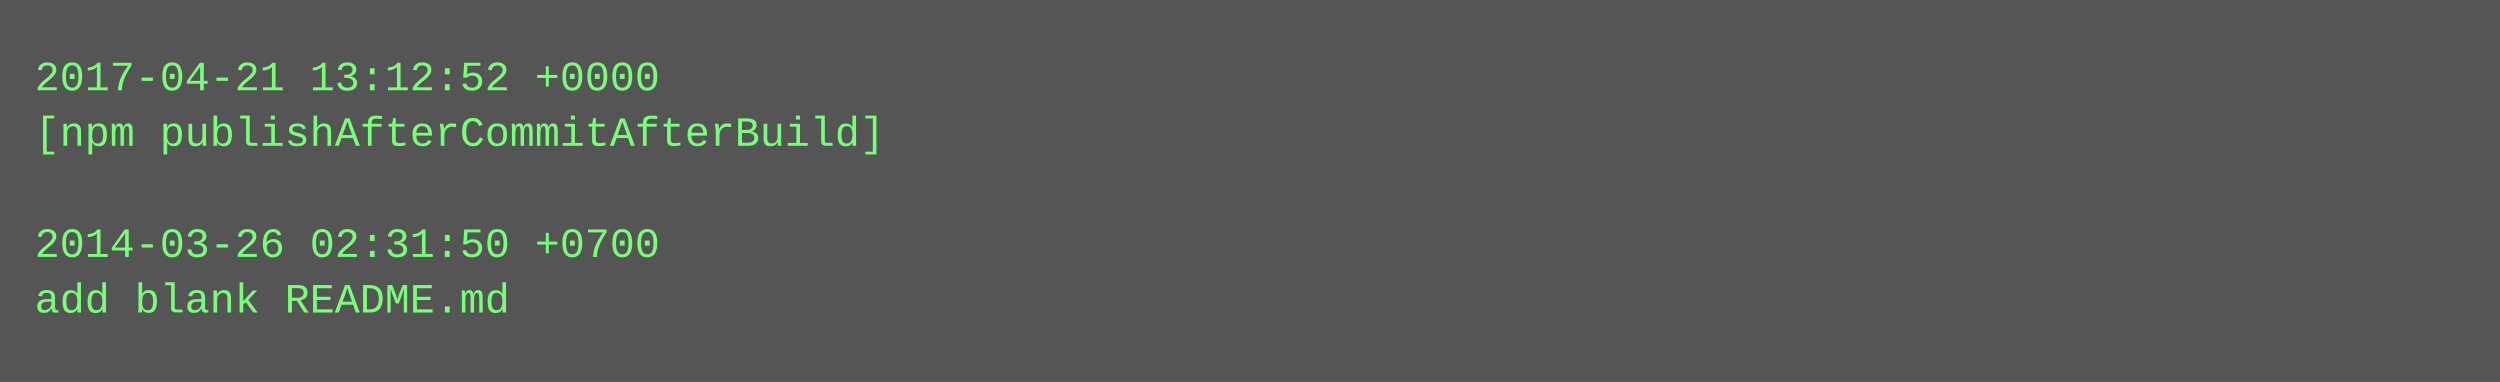
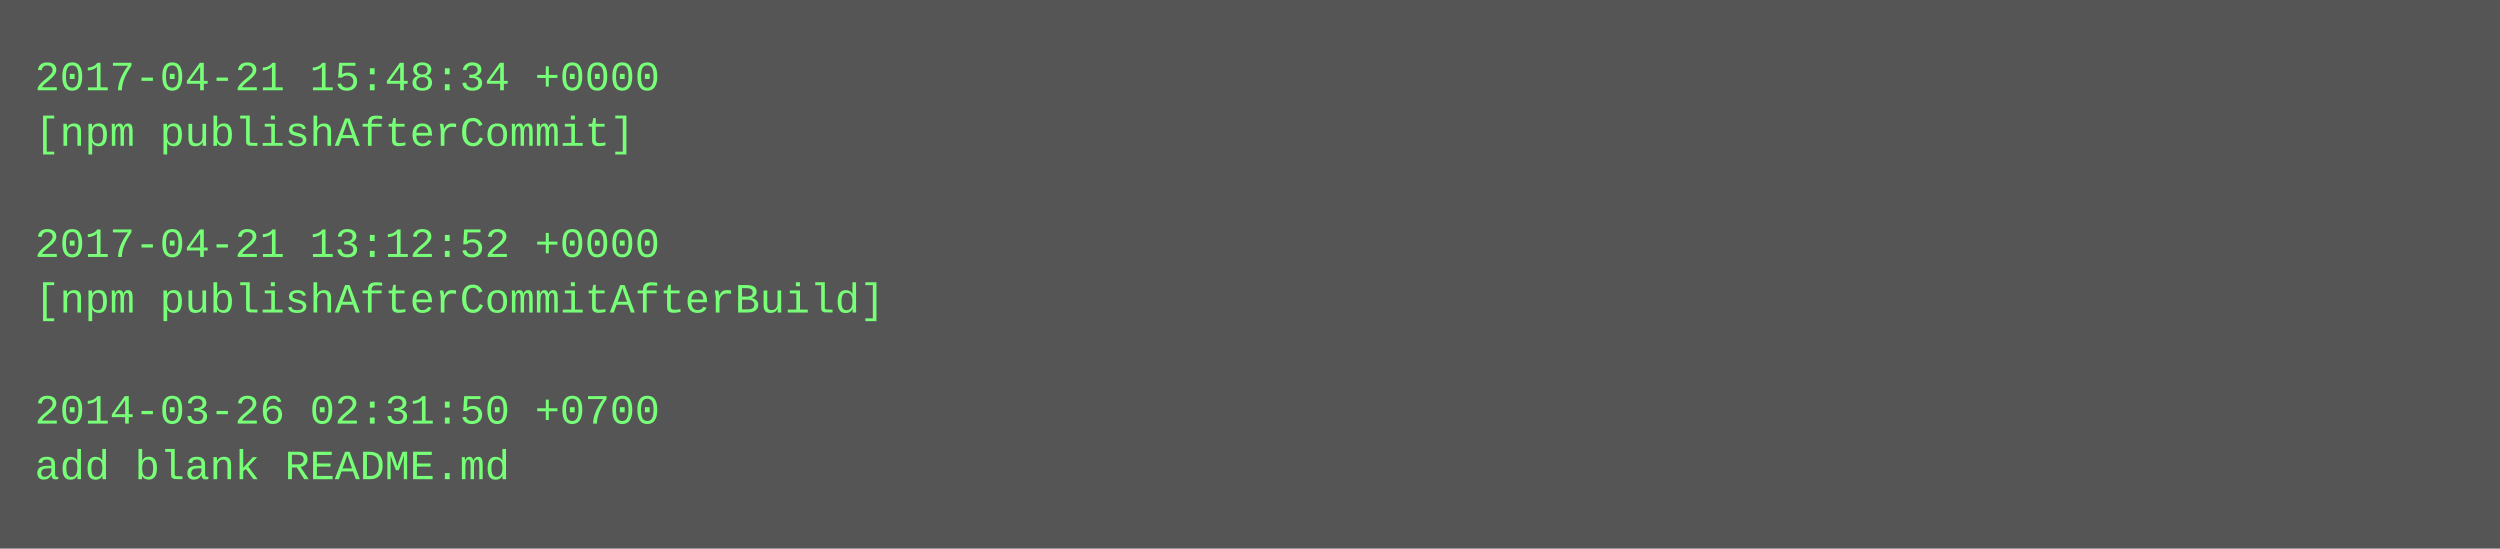
- <svg xmlns="http://www.w3.org/2000/svg" height="110" width="720">
-   <rect height="110" fill="#555" width="720" />
+ <svg xmlns="http://www.w3.org/2000/svg" height="158" width="720">
+   <rect height="158" fill="#555" width="720" />
  <text fill="#7f7" font-family="Courier New" font-size="12" xml:space="preserve">
-     <tspan x="10" y="26">2017-04-21 13:12:52 +0000</tspan>
-     <tspan x="10" y="42">[npm publishAfterCommitAfterBuild]</tspan>
+     <tspan x="10" y="26">2017-04-21 15:48:34 +0000</tspan>
+     <tspan x="10" y="42">[npm publishAfterCommit]</tspan>
    <tspan x="10" y="58" />
-     <tspan x="10" y="74">2014-03-26 02:31:50 +0700</tspan>
-     <tspan x="10" y="90">add blank README.md</tspan>
+     <tspan x="10" y="74">2017-04-21 13:12:52 +0000</tspan>
+     <tspan x="10" y="90">[npm publishAfterCommitAfterBuild]</tspan>
+     <tspan x="10" y="106" />
+     <tspan x="10" y="122">2014-03-26 02:31:50 +0700</tspan>
+     <tspan x="10" y="138">add blank README.md</tspan>
  </text>
</svg>
